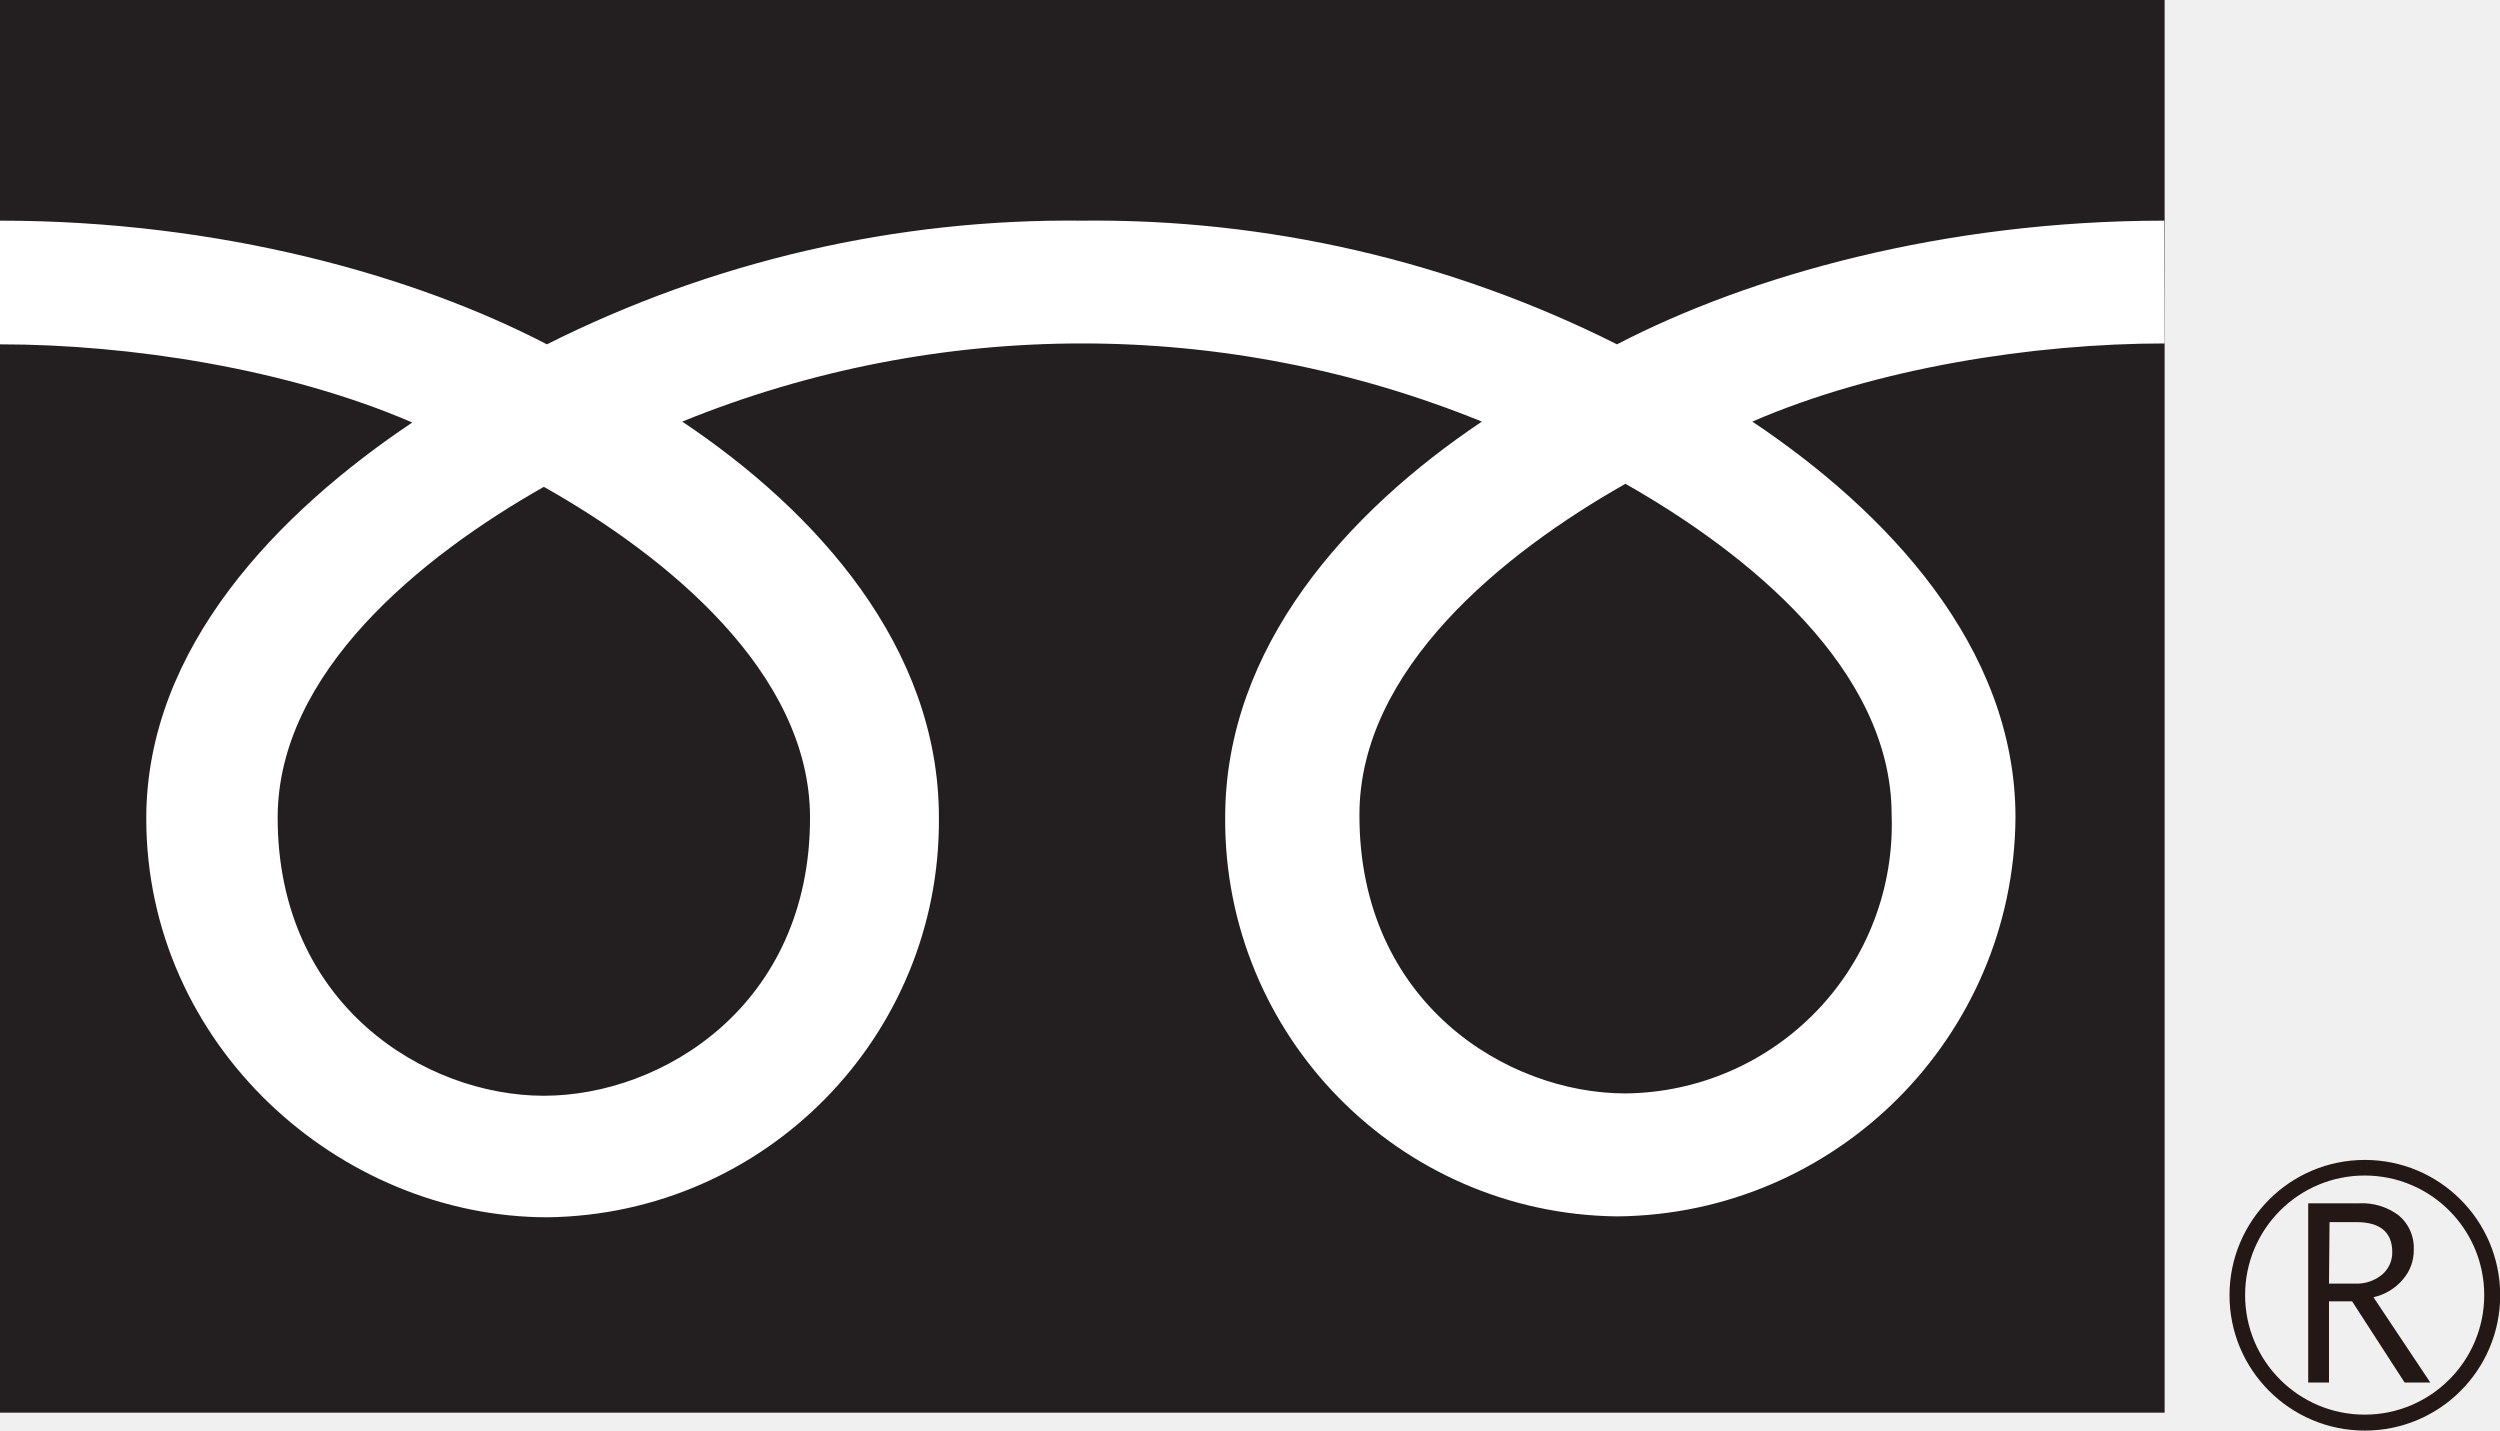
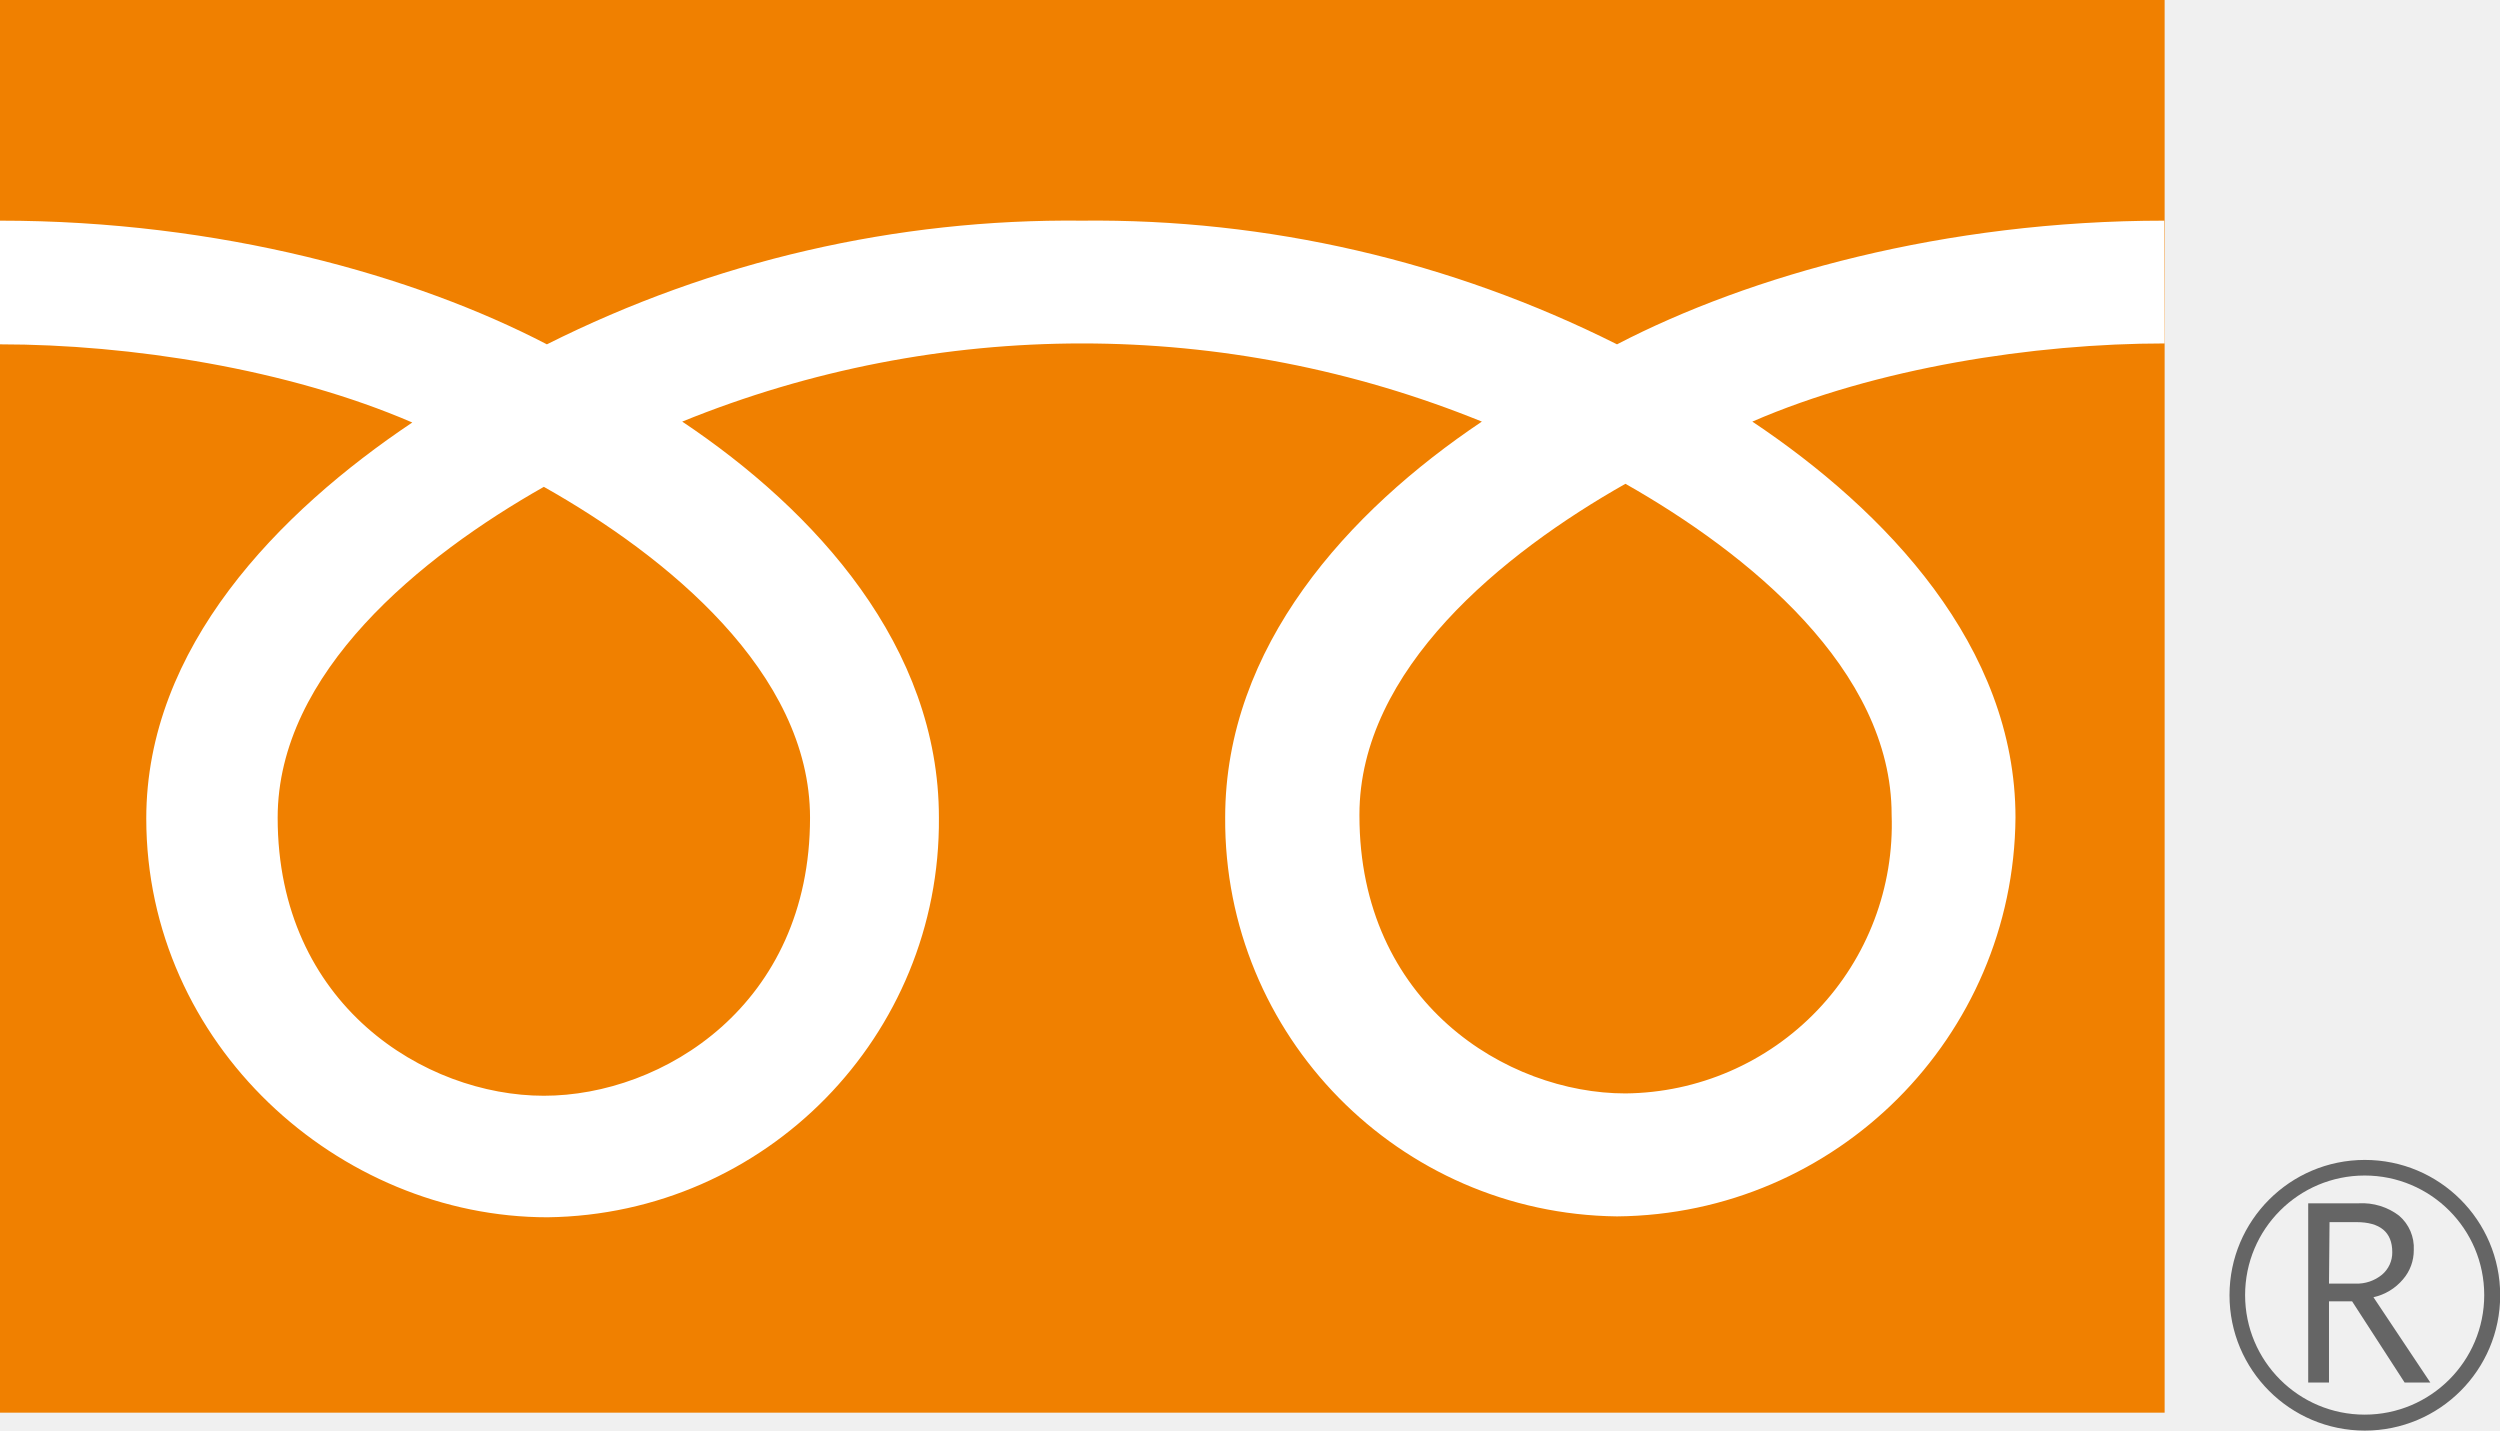
<svg xmlns="http://www.w3.org/2000/svg" width="139.47" height="79.8" viewBox="0 0 139.47 79.8">
  <defs>
    <style>
-             .cls-1{fill:#231f20;}
-             .cls-2{fill:#231815;}
+             .cls-1{fill:#f08000;}
+             .cls-2{fill:#656565;}
            .cls-3{fill:#fff;}
        </style>
  </defs>
  <g>
    <g>
      <rect class="cls-1" width="120.76" height="78.81" />
      <path class="cls-2" d="M124.38,72.25a7.55,7.55,0,1,0,7.54-7.54,7.55,7.55,0,0,0-7.54,7.54m.87,0a6.67,6.67,0,1,1,6.67,6.67A6.67,6.67,0,0,1,125.25,72.25Z" />
      <path class="cls-2" d="M135.59,77.13h-1.44l-2.93-4.53h-1.29v4.53h-1.16v-10h2.82a3.4,3.4,0,0,1,2.25.69,2.36,2.36,0,0,1,.82,1.92,2.47,2.47,0,0,1-.6,1.63,3,3,0,0,1-1.65,1l3.18,4.77m-5.66-5.53h1.47a2.2,2.2,0,0,0,1.49-.5,1.61,1.61,0,0,0,.57-1.26c0-1.11-.68-1.67-2-1.67h-1.5Z" />
      <path class="cls-3" d="M30.34,61.13c-6.62,0-14.85-5.06-14.85-15.51,0-8.11,8-14.58,14.85-18.46C37.16,31,45.19,37.51,45.19,45.62c0,10.45-8.22,15.51-14.85,15.51m45.5-15.68c0-8.11,8-14.59,14.84-18.46,6.82,3.87,14.85,10.35,14.85,18.46A15,15,0,0,1,90.68,61c-6.62,0-14.84-5.06-14.84-15.5m44.9-33.19c-12.27,0-23.14,3.06-30.53,6.9a64.94,64.94,0,0,0-29.85-6.9,64.94,64.94,0,0,0-29.85,6.9c-7.38-3.84-18.24-6.9-30.51-6.9v6.9c7.25,0,16.05,1.36,23,4.36-7.46,5-14.84,12.55-14.84,22.09,0,12.62,10.74,22.25,22.39,22.25A22.12,22.12,0,0,0,52.38,45.61c0-9.54-6.86-17.1-14.32-22.09a59.23,59.23,0,0,1,44.61,0c-7.46,5-14.32,12.55-14.32,22.09A22.12,22.12,0,0,0,90.21,67.86a22.43,22.43,0,0,0,22.23-22.25c0-9.54-7.22-17.1-14.68-22.09,6.91-3,15.73-4.36,23-4.36Z" />
    </g>
  </g>
</svg>
